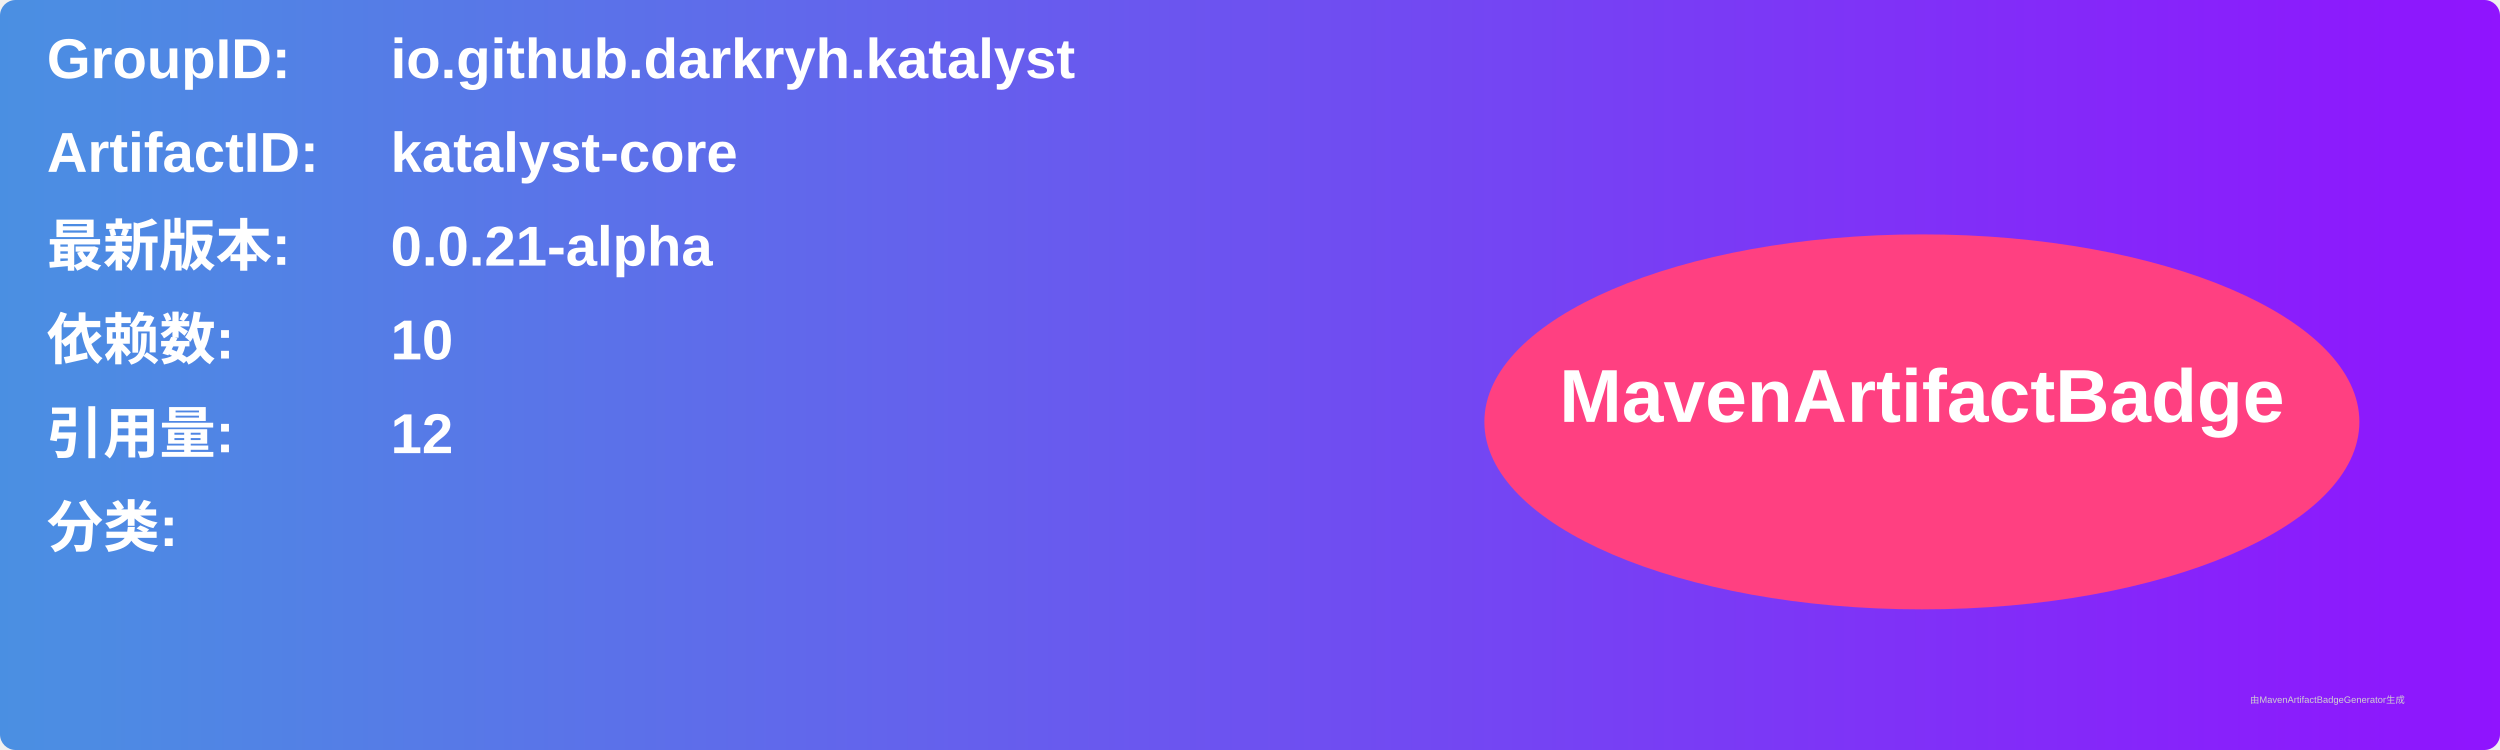
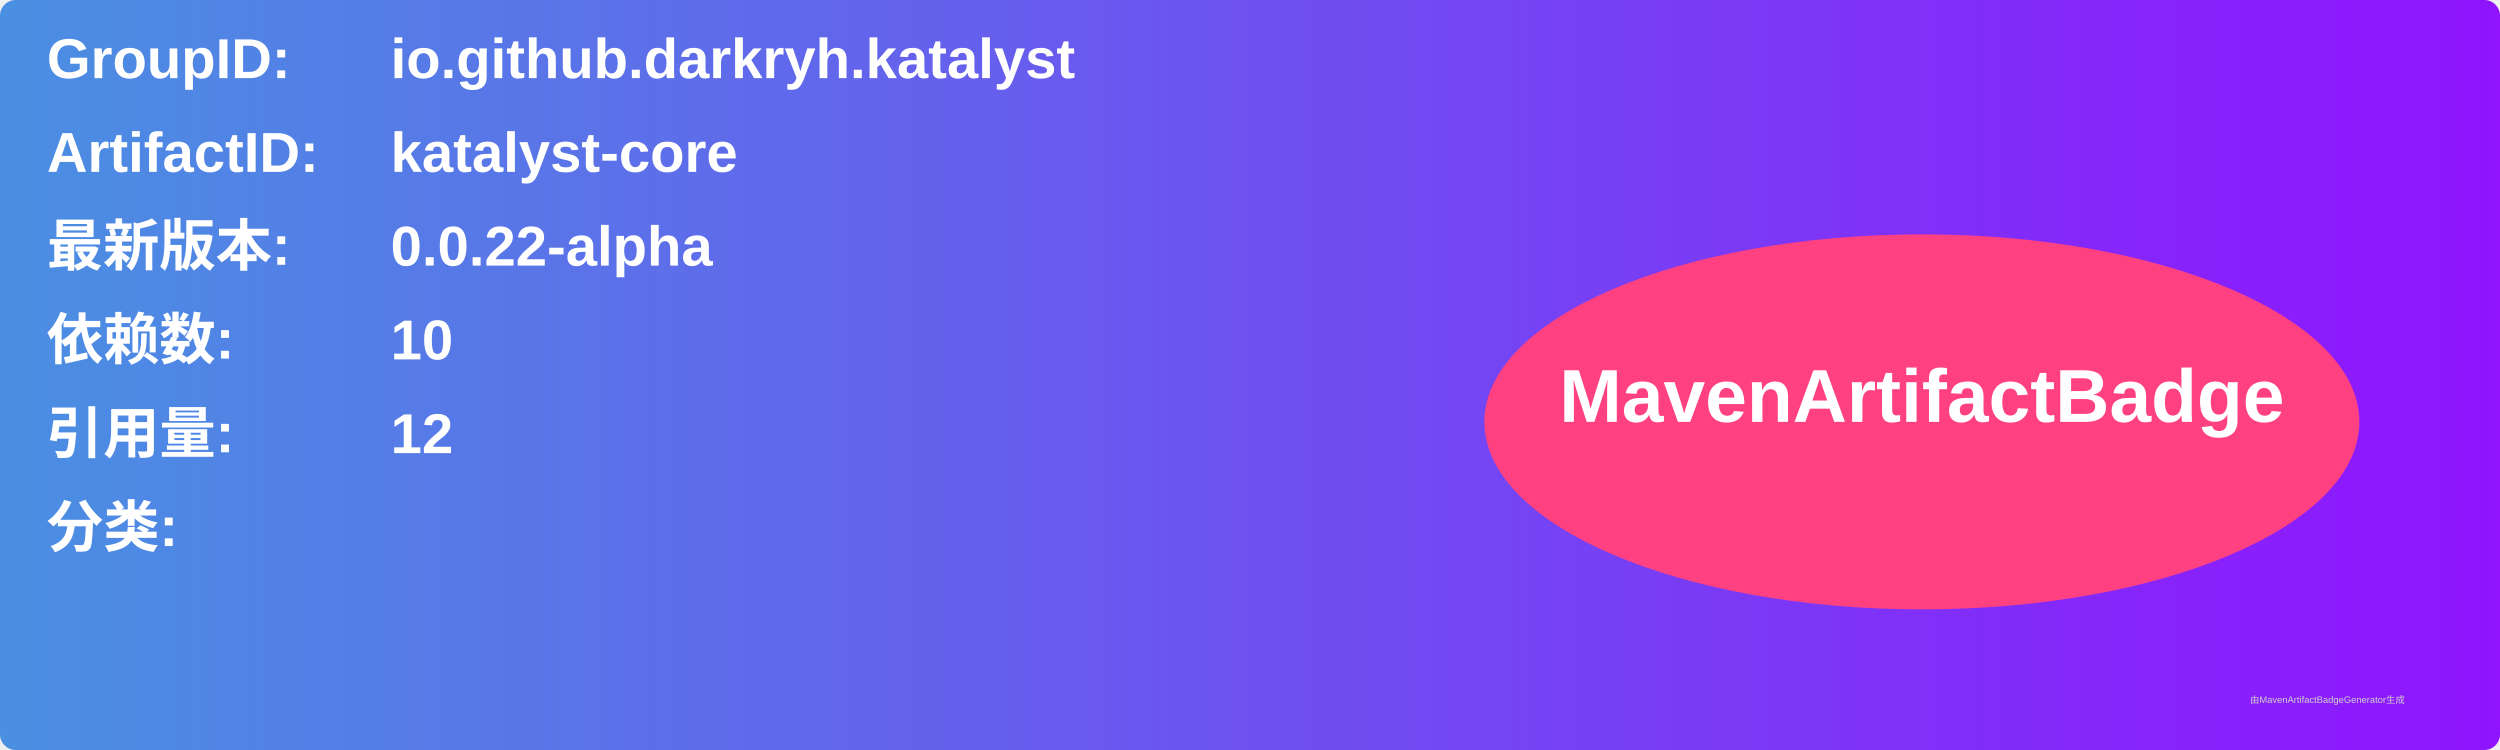
<svg xmlns="http://www.w3.org/2000/svg" width="800" height="240" viewBox="0 0 800 240">
  <linearGradient id="grad" x1="0%" y1="0%" x2="100%" y2="0%">
    <stop offset="0%" stop-color="#4a90e2" />
    <stop offset="100%" stop-color="#9013fe" />
  </linearGradient>
  <rect width="100%" height="100%" rx="5" ry="5" fill="url(#grad)" />
  <g transform="translate(15, 15)">
    <text x="0" y="10" font-family="Arial" font-size="18" fill="white" font-weight="bold" width="260">GroupID:</text>
    <text x="110" y="10" font-family="Arial" font-size="18" fill="white" font-weight="bold" width="460">io.github.darkryh.katalyst</text>
    <text x="0" y="40" font-family="Arial" font-size="18" fill="white" font-weight="bold" width="260">ArtifactID:</text>
    <text x="110" y="40" font-family="Arial" font-size="18" fill="white" font-weight="bold" width="460">katalyst-core</text>
    <text x="0" y="70" font-family="Arial" font-size="18" fill="white" font-weight="bold">最新版本:</text>
    <text x="110" y="70" font-family="Arial" font-size="18" fill="white" font-weight="bold">
-       <tspan font-weight="bold">0.0.21-alpha</tspan>
+       <tspan font-weight="bold">0.0.22-alpha</tspan>
    </text>
    <text x="0" y="100" font-family="Arial" font-size="18" fill="white" font-weight="bold">依赖数: </text>
    <text x="110" y="100" font-family="Arial" font-size="18" fill="white">
      <tspan font-weight="bold">10</tspan>
    </text>
    <text x="0" y="130" font-family="Arial" font-size="18" fill="white" font-weight="bold">引用量: </text>
    <text x="110" y="130" font-family="Arial" font-size="18" fill="white">
      <tspan font-weight="bold">12</tspan>
    </text>
    <text x="0" y="160" font-family="Arial" font-size="18" fill="white" font-weight="bold">分类:</text>
    <text x="10" y="190" font-family="Arial" font-size="10" fill="white">
      <tspan font-weight="bold" />
    </text>
    <ellipse cx="600" cy="120" rx="140" ry="60" fill="#ff4081" />
    <text x="600" y="120" text-anchor="middle" font-family="Arial" font-size="24" fill="white" font-weight="bold">MavenArtifactBadge</text>
  </g>
  <text x="720" y="225" font-family="Arial" font-size="3" fill="#d0d0d0">由MavenArtifactBadgeGenerator生成</text>
</svg>
